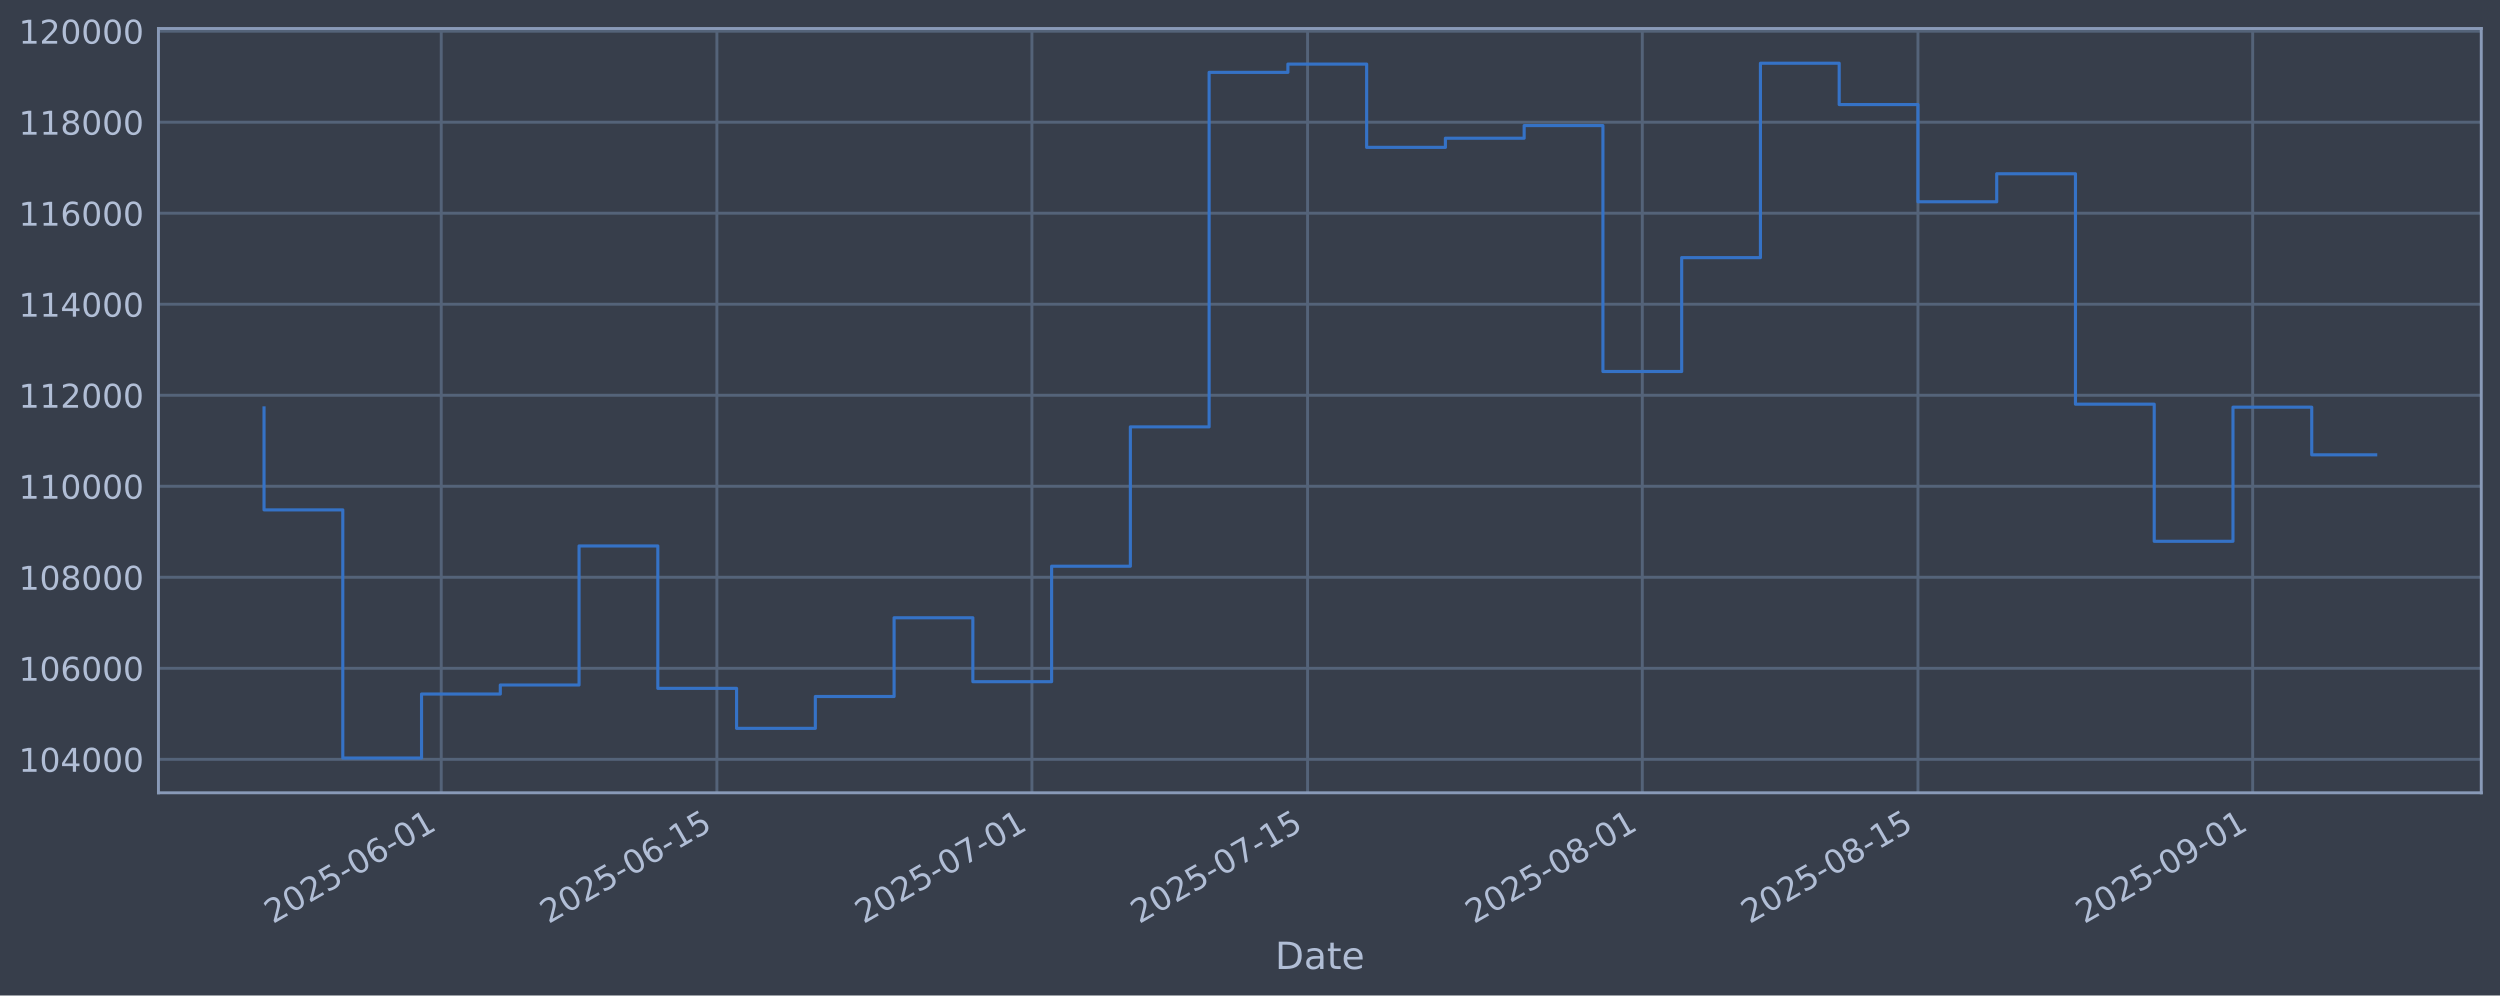
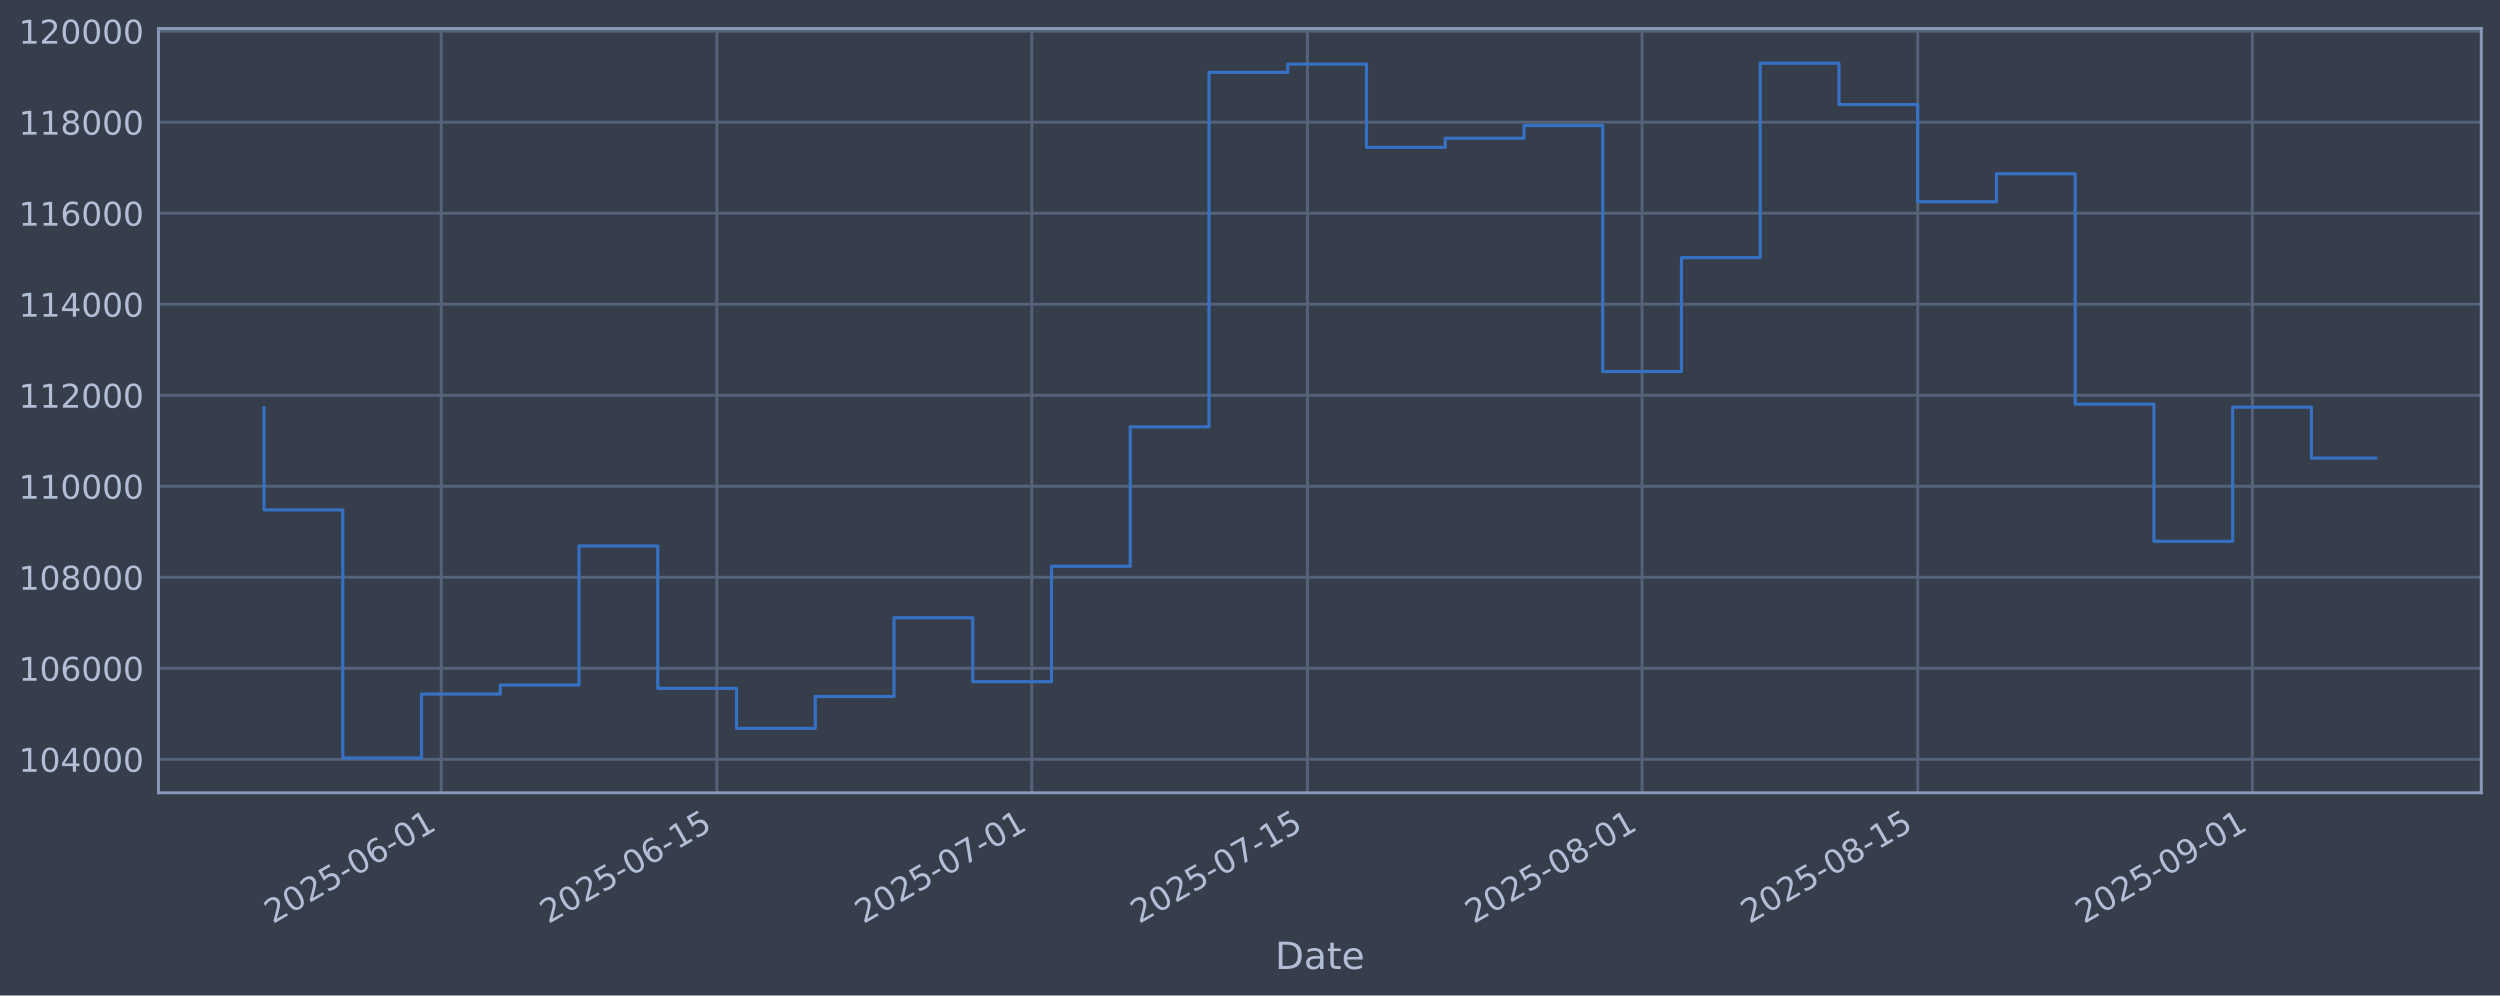
<svg xmlns="http://www.w3.org/2000/svg" xmlns:xlink="http://www.w3.org/1999/xlink" width="960.9pt" height="382.628pt" viewBox="0 0 960.9 382.628" version="1.1">
  <defs>
    <style type="text/css">*{stroke-linejoin: round; stroke-linecap: butt}</style>
  </defs>
  <g id="figure_1">
    <g id="patch_1">
      <path d="M 0 382.628  L 960.9 382.628  L 960.9 0  L 0 0  z " style="fill: #373e4b" />
    </g>
    <g id="axes_1">
      <g id="patch_2">
        <path d="M 60.901 304.718  L 953.701 304.718  L 953.701 10.958  L 60.901 10.958  z " style="fill: #373e4b" />
      </g>
      <g id="matplotlib.axis_1">
        <g id="xtick_1">
          <g id="line2d_1">
-             <path d="M 169.593 304.718  L 169.593 10.958  " clip-path="url(#p94e16ba5ef)" style="fill: none; stroke: #546379; stroke-width: 1.12; stroke-linecap: square" />
+             <path d="M 169.583 304.718  L 169.583 10.958  " clip-path="url(#p4a76cbf749)" style="fill: none; stroke: #546379; stroke-width: 1.12; stroke-linecap: square" />
          </g>
          <g id="line2d_2" />
          <g id="text_1">
-             <g style="fill: #b1bed6" transform="translate(104.8676 355.2226) rotate(-30) scale(0.126 -0.126)">
+             <g style="fill: #b1bed6" transform="translate(104.8571 355.2226) rotate(-30) scale(0.126 -0.126)">
              <defs>
                <path id="DejaVuSans-32" d="M 1228 531  L 3431 531  L 3431 0  L 469 0  L 469 531  Q 828 903 1448 1529  Q 2069 2156 2228 2338  Q 2531 2678 2651 2914  Q 2772 3150 2772 3378  Q 2772 3750 2511 3984  Q 2250 4219 1831 4219  Q 1534 4219 1204 4116  Q 875 4013 500 3803  L 500 4441  Q 881 4594 1212 4672  Q 1544 4750 1819 4750  Q 2544 4750 2975 4387  Q 3406 4025 3406 3419  Q 3406 3131 3298 2873  Q 3191 2616 2906 2266  Q 2828 2175 2409 1742  Q 1991 1309 1228 531  z " transform="scale(0.015625)" />
                <path id="DejaVuSans-30" d="M 2034 4250  Q 1547 4250 1301 3770  Q 1056 3291 1056 2328  Q 1056 1369 1301 889  Q 1547 409 2034 409  Q 2525 409 2770 889  Q 3016 1369 3016 2328  Q 3016 3291 2770 3770  Q 2525 4250 2034 4250  z M 2034 4750  Q 2819 4750 3233 4129  Q 3647 3509 3647 2328  Q 3647 1150 3233 529  Q 2819 -91 2034 -91  Q 1250 -91 836 529  Q 422 1150 422 2328  Q 422 3509 836 4129  Q 1250 4750 2034 4750  z " transform="scale(0.015625)" />
                <path id="DejaVuSans-35" d="M 691 4666  L 3169 4666  L 3169 4134  L 1269 4134  L 1269 2991  Q 1406 3038 1543 3061  Q 1681 3084 1819 3084  Q 2600 3084 3056 2656  Q 3513 2228 3513 1497  Q 3513 744 3044 326  Q 2575 -91 1722 -91  Q 1428 -91 1123 -41  Q 819 9 494 109  L 494 744  Q 775 591 1075 516  Q 1375 441 1709 441  Q 2250 441 2565 725  Q 2881 1009 2881 1497  Q 2881 1984 2565 2268  Q 2250 2553 1709 2553  Q 1456 2553 1204 2497  Q 953 2441 691 2322  L 691 4666  z " transform="scale(0.015625)" />
                <path id="DejaVuSans-2d" d="M 313 2009  L 1997 2009  L 1997 1497  L 313 1497  L 313 2009  z " transform="scale(0.015625)" />
                <path id="DejaVuSans-36" d="M 2113 2584  Q 1688 2584 1439 2293  Q 1191 2003 1191 1497  Q 1191 994 1439 701  Q 1688 409 2113 409  Q 2538 409 2786 701  Q 3034 994 3034 1497  Q 3034 2003 2786 2293  Q 2538 2584 2113 2584  z M 3366 4563  L 3366 3988  Q 3128 4100 2886 4159  Q 2644 4219 2406 4219  Q 1781 4219 1451 3797  Q 1122 3375 1075 2522  Q 1259 2794 1537 2939  Q 1816 3084 2150 3084  Q 2853 3084 3261 2657  Q 3669 2231 3669 1497  Q 3669 778 3244 343  Q 2819 -91 2113 -91  Q 1303 -91 875 529  Q 447 1150 447 2328  Q 447 3434 972 4092  Q 1497 4750 2381 4750  Q 2619 4750 2861 4703  Q 3103 4656 3366 4563  z " transform="scale(0.015625)" />
                <path id="DejaVuSans-31" d="M 794 531  L 1825 531  L 1825 4091  L 703 3866  L 703 4441  L 1819 4666  L 2450 4666  L 2450 531  L 3481 531  L 3481 0  L 794 0  L 794 531  z " transform="scale(0.015625)" />
              </defs>
              <use xlink:href="#DejaVuSans-32" />
              <use xlink:href="#DejaVuSans-30" transform="translate(63.62305 0)" />
              <use xlink:href="#DejaVuSans-32" transform="translate(127.2461 0)" />
              <use xlink:href="#DejaVuSans-35" transform="translate(190.8691 0)" />
              <use xlink:href="#DejaVuSans-2d" transform="translate(254.4922 0)" />
              <use xlink:href="#DejaVuSans-30" transform="translate(290.5762 0)" />
              <use xlink:href="#DejaVuSans-36" transform="translate(354.1992 0)" />
              <use xlink:href="#DejaVuSans-2d" transform="translate(417.8223 0)" />
              <use xlink:href="#DejaVuSans-30" transform="translate(453.9062 0)" />
              <use xlink:href="#DejaVuSans-31" transform="translate(517.5293 0)" />
            </g>
          </g>
        </g>
        <g id="xtick_2">
          <g id="line2d_3">
-             <path d="M 275.543 304.718  L 275.543 10.958  " clip-path="url(#p94e16ba5ef)" style="fill: none; stroke: #546379; stroke-width: 1.12; stroke-linecap: square" />
+             <path d="M 275.516 304.718  L 275.516 10.958  " clip-path="url(#p4a76cbf749)" style="fill: none; stroke: #546379; stroke-width: 1.12; stroke-linecap: square" />
          </g>
          <g id="line2d_4" />
          <g id="text_2">
-             <g style="fill: #b1bed6" transform="translate(210.8177 355.2226) rotate(-30) scale(0.126 -0.126)">
+             <g style="fill: #b1bed6" transform="translate(210.791 355.2226) rotate(-30) scale(0.126 -0.126)">
              <use xlink:href="#DejaVuSans-32" />
              <use xlink:href="#DejaVuSans-30" transform="translate(63.62305 0)" />
              <use xlink:href="#DejaVuSans-32" transform="translate(127.2461 0)" />
              <use xlink:href="#DejaVuSans-35" transform="translate(190.8691 0)" />
              <use xlink:href="#DejaVuSans-2d" transform="translate(254.4922 0)" />
              <use xlink:href="#DejaVuSans-30" transform="translate(290.5762 0)" />
              <use xlink:href="#DejaVuSans-36" transform="translate(354.1992 0)" />
              <use xlink:href="#DejaVuSans-2d" transform="translate(417.8223 0)" />
              <use xlink:href="#DejaVuSans-31" transform="translate(453.9062 0)" />
              <use xlink:href="#DejaVuSans-35" transform="translate(517.5293 0)" />
            </g>
          </g>
        </g>
        <g id="xtick_3">
          <g id="line2d_5">
-             <path d="M 396.629 304.718  L 396.629 10.958  " clip-path="url(#p94e16ba5ef)" style="fill: none; stroke: #546379; stroke-width: 1.12; stroke-linecap: square" />
+             <path d="M 396.584 304.718  L 396.584 10.958  " clip-path="url(#p4a76cbf749)" style="fill: none; stroke: #546379; stroke-width: 1.12; stroke-linecap: square" />
          </g>
          <g id="line2d_6" />
          <g id="text_3">
-             <g style="fill: #b1bed6" transform="translate(331.9036 355.2226) rotate(-30) scale(0.126 -0.126)">
+             <g style="fill: #b1bed6" transform="translate(331.8582 355.2226) rotate(-30) scale(0.126 -0.126)">
              <defs>
                <path id="DejaVuSans-37" d="M 525 4666  L 3525 4666  L 3525 4397  L 1831 0  L 1172 0  L 2766 4134  L 525 4134  L 525 4666  z " transform="scale(0.015625)" />
              </defs>
              <use xlink:href="#DejaVuSans-32" />
              <use xlink:href="#DejaVuSans-30" transform="translate(63.62305 0)" />
              <use xlink:href="#DejaVuSans-32" transform="translate(127.2461 0)" />
              <use xlink:href="#DejaVuSans-35" transform="translate(190.8691 0)" />
              <use xlink:href="#DejaVuSans-2d" transform="translate(254.4922 0)" />
              <use xlink:href="#DejaVuSans-30" transform="translate(290.5762 0)" />
              <use xlink:href="#DejaVuSans-37" transform="translate(354.1992 0)" />
              <use xlink:href="#DejaVuSans-2d" transform="translate(417.8223 0)" />
              <use xlink:href="#DejaVuSans-30" transform="translate(453.9062 0)" />
              <use xlink:href="#DejaVuSans-31" transform="translate(517.5293 0)" />
            </g>
          </g>
        </g>
        <g id="xtick_4">
          <g id="line2d_7">
-             <path d="M 502.579 304.718  L 502.579 10.958  " clip-path="url(#p94e16ba5ef)" style="fill: none; stroke: #546379; stroke-width: 1.12; stroke-linecap: square" />
+             <path d="M 502.518 304.718  L 502.518 10.958  " clip-path="url(#p4a76cbf749)" style="fill: none; stroke: #546379; stroke-width: 1.12; stroke-linecap: square" />
          </g>
          <g id="line2d_8" />
          <g id="text_4">
-             <g style="fill: #b1bed6" transform="translate(437.8537 355.2226) rotate(-30) scale(0.126 -0.126)">
+             <g style="fill: #b1bed6" transform="translate(437.792 355.2226) rotate(-30) scale(0.126 -0.126)">
              <use xlink:href="#DejaVuSans-32" />
              <use xlink:href="#DejaVuSans-30" transform="translate(63.62305 0)" />
              <use xlink:href="#DejaVuSans-32" transform="translate(127.2461 0)" />
              <use xlink:href="#DejaVuSans-35" transform="translate(190.8691 0)" />
              <use xlink:href="#DejaVuSans-2d" transform="translate(254.4922 0)" />
              <use xlink:href="#DejaVuSans-30" transform="translate(290.5762 0)" />
              <use xlink:href="#DejaVuSans-37" transform="translate(354.1992 0)" />
              <use xlink:href="#DejaVuSans-2d" transform="translate(417.8223 0)" />
              <use xlink:href="#DejaVuSans-31" transform="translate(453.9062 0)" />
              <use xlink:href="#DejaVuSans-35" transform="translate(517.5293 0)" />
            </g>
          </g>
        </g>
        <g id="xtick_5">
          <g id="line2d_9">
-             <path d="M 631.233 304.718  L 631.233 10.958  " clip-path="url(#p94e16ba5ef)" style="fill: none; stroke: #546379; stroke-width: 1.12; stroke-linecap: square" />
+             <path d="M 631.151 304.718  L 631.151 10.958  " clip-path="url(#p4a76cbf749)" style="fill: none; stroke: #546379; stroke-width: 1.12; stroke-linecap: square" />
          </g>
          <g id="line2d_10" />
          <g id="text_5">
-             <g style="fill: #b1bed6" transform="translate(566.5074 355.2226) rotate(-30) scale(0.126 -0.126)">
+             <g style="fill: #b1bed6" transform="translate(566.426 355.2226) rotate(-30) scale(0.126 -0.126)">
              <defs>
                <path id="DejaVuSans-38" d="M 2034 2216  Q 1584 2216 1326 1975  Q 1069 1734 1069 1313  Q 1069 891 1326 650  Q 1584 409 2034 409  Q 2484 409 2743 651  Q 3003 894 3003 1313  Q 3003 1734 2745 1975  Q 2488 2216 2034 2216  z M 1403 2484  Q 997 2584 770 2862  Q 544 3141 544 3541  Q 544 4100 942 4425  Q 1341 4750 2034 4750  Q 2731 4750 3128 4425  Q 3525 4100 3525 3541  Q 3525 3141 3298 2862  Q 3072 2584 2669 2484  Q 3125 2378 3379 2068  Q 3634 1759 3634 1313  Q 3634 634 3220 271  Q 2806 -91 2034 -91  Q 1263 -91 848 271  Q 434 634 434 1313  Q 434 1759 690 2068  Q 947 2378 1403 2484  z M 1172 3481  Q 1172 3119 1398 2916  Q 1625 2713 2034 2713  Q 2441 2713 2670 2916  Q 2900 3119 2900 3481  Q 2900 3844 2670 4047  Q 2441 4250 2034 4250  Q 1625 4250 1398 4047  Q 1172 3844 1172 3481  z " transform="scale(0.015625)" />
              </defs>
              <use xlink:href="#DejaVuSans-32" />
              <use xlink:href="#DejaVuSans-30" transform="translate(63.62305 0)" />
              <use xlink:href="#DejaVuSans-32" transform="translate(127.2461 0)" />
              <use xlink:href="#DejaVuSans-35" transform="translate(190.8691 0)" />
              <use xlink:href="#DejaVuSans-2d" transform="translate(254.4922 0)" />
              <use xlink:href="#DejaVuSans-30" transform="translate(290.5762 0)" />
              <use xlink:href="#DejaVuSans-38" transform="translate(354.1992 0)" />
              <use xlink:href="#DejaVuSans-2d" transform="translate(417.8223 0)" />
              <use xlink:href="#DejaVuSans-30" transform="translate(453.9062 0)" />
              <use xlink:href="#DejaVuSans-31" transform="translate(517.5293 0)" />
            </g>
          </g>
        </g>
        <g id="xtick_6">
          <g id="line2d_11">
-             <path d="M 737.183 304.718  L 737.183 10.958  " clip-path="url(#p94e16ba5ef)" style="fill: none; stroke: #546379; stroke-width: 1.12; stroke-linecap: square" />
+             <path d="M 737.085 304.718  L 737.085 10.958  " clip-path="url(#p4a76cbf749)" style="fill: none; stroke: #546379; stroke-width: 1.12; stroke-linecap: square" />
          </g>
          <g id="line2d_12" />
          <g id="text_6">
-             <g style="fill: #b1bed6" transform="translate(672.4575 355.2226) rotate(-30) scale(0.126 -0.126)">
+             <g style="fill: #b1bed6" transform="translate(672.3598 355.2226) rotate(-30) scale(0.126 -0.126)">
              <use xlink:href="#DejaVuSans-32" />
              <use xlink:href="#DejaVuSans-30" transform="translate(63.62305 0)" />
              <use xlink:href="#DejaVuSans-32" transform="translate(127.2461 0)" />
              <use xlink:href="#DejaVuSans-35" transform="translate(190.8691 0)" />
              <use xlink:href="#DejaVuSans-2d" transform="translate(254.4922 0)" />
              <use xlink:href="#DejaVuSans-30" transform="translate(290.5762 0)" />
              <use xlink:href="#DejaVuSans-38" transform="translate(354.1992 0)" />
              <use xlink:href="#DejaVuSans-2d" transform="translate(417.8223 0)" />
              <use xlink:href="#DejaVuSans-31" transform="translate(453.9062 0)" />
              <use xlink:href="#DejaVuSans-35" transform="translate(517.5293 0)" />
            </g>
          </g>
        </g>
        <g id="xtick_7">
          <g id="line2d_13">
-             <path d="M 865.837 304.718  L 865.837 10.958  " clip-path="url(#p94e16ba5ef)" style="fill: none; stroke: #546379; stroke-width: 1.12; stroke-linecap: square" />
+             <path d="M 865.719 304.718  L 865.719 10.958  " clip-path="url(#p4a76cbf749)" style="fill: none; stroke: #546379; stroke-width: 1.12; stroke-linecap: square" />
          </g>
          <g id="line2d_14" />
          <g id="text_7">
-             <g style="fill: #b1bed6" transform="translate(801.1113 355.2226) rotate(-30) scale(0.126 -0.126)">
+             <g style="fill: #b1bed6" transform="translate(800.9937 355.2226) rotate(-30) scale(0.126 -0.126)">
              <defs>
                <path id="DejaVuSans-39" d="M 703 97  L 703 672  Q 941 559 1184 500  Q 1428 441 1663 441  Q 2288 441 2617 861  Q 2947 1281 2994 2138  Q 2813 1869 2534 1725  Q 2256 1581 1919 1581  Q 1219 1581 811 2004  Q 403 2428 403 3163  Q 403 3881 828 4315  Q 1253 4750 1959 4750  Q 2769 4750 3195 4129  Q 3622 3509 3622 2328  Q 3622 1225 3098 567  Q 2575 -91 1691 -91  Q 1453 -91 1209 -44  Q 966 3 703 97  z M 1959 2075  Q 2384 2075 2632 2365  Q 2881 2656 2881 3163  Q 2881 3666 2632 3958  Q 2384 4250 1959 4250  Q 1534 4250 1286 3958  Q 1038 3666 1038 3163  Q 1038 2656 1286 2365  Q 1534 2075 1959 2075  z " transform="scale(0.015625)" />
              </defs>
              <use xlink:href="#DejaVuSans-32" />
              <use xlink:href="#DejaVuSans-30" transform="translate(63.62305 0)" />
              <use xlink:href="#DejaVuSans-32" transform="translate(127.2461 0)" />
              <use xlink:href="#DejaVuSans-35" transform="translate(190.8691 0)" />
              <use xlink:href="#DejaVuSans-2d" transform="translate(254.4922 0)" />
              <use xlink:href="#DejaVuSans-30" transform="translate(290.5762 0)" />
              <use xlink:href="#DejaVuSans-39" transform="translate(354.1992 0)" />
              <use xlink:href="#DejaVuSans-2d" transform="translate(417.8223 0)" />
              <use xlink:href="#DejaVuSans-30" transform="translate(453.9062 0)" />
              <use xlink:href="#DejaVuSans-31" transform="translate(517.5293 0)" />
            </g>
          </g>
        </g>
        <g id="text_8">
          <g style="fill: #b1bed6" transform="translate(490.0914 372.4337) scale(0.144 -0.144)">
            <defs>
              <path id="DejaVuSans-44" d="M 1259 4147  L 1259 519  L 2022 519  Q 2988 519 3436 956  Q 3884 1394 3884 2338  Q 3884 3275 3436 3711  Q 2988 4147 2022 4147  L 1259 4147  z M 628 4666  L 1925 4666  Q 3281 4666 3915 4102  Q 4550 3538 4550 2338  Q 4550 1131 3912 565  Q 3275 0 1925 0  L 628 0  L 628 4666  z " transform="scale(0.015625)" />
              <path id="DejaVuSans-61" d="M 2194 1759  Q 1497 1759 1228 1600  Q 959 1441 959 1056  Q 959 750 1161 570  Q 1363 391 1709 391  Q 2188 391 2477 730  Q 2766 1069 2766 1631  L 2766 1759  L 2194 1759  z M 3341 1997  L 3341 0  L 2766 0  L 2766 531  Q 2569 213 2275 61  Q 1981 -91 1556 -91  Q 1019 -91 701 211  Q 384 513 384 1019  Q 384 1609 779 1909  Q 1175 2209 1959 2209  L 2766 2209  L 2766 2266  Q 2766 2663 2505 2880  Q 2244 3097 1772 3097  Q 1472 3097 1187 3025  Q 903 2953 641 2809  L 641 3341  Q 956 3463 1253 3523  Q 1550 3584 1831 3584  Q 2591 3584 2966 3190  Q 3341 2797 3341 1997  z " transform="scale(0.015625)" />
              <path id="DejaVuSans-74" d="M 1172 4494  L 1172 3500  L 2356 3500  L 2356 3053  L 1172 3053  L 1172 1153  Q 1172 725 1289 603  Q 1406 481 1766 481  L 2356 481  L 2356 0  L 1766 0  Q 1100 0 847 248  Q 594 497 594 1153  L 594 3053  L 172 3053  L 172 3500  L 594 3500  L 594 4494  L 1172 4494  z " transform="scale(0.015625)" />
              <path id="DejaVuSans-65" d="M 3597 1894  L 3597 1613  L 953 1613  Q 991 1019 1311 708  Q 1631 397 2203 397  Q 2534 397 2845 478  Q 3156 559 3463 722  L 3463 178  Q 3153 47 2828 -22  Q 2503 -91 2169 -91  Q 1331 -91 842 396  Q 353 884 353 1716  Q 353 2575 817 3079  Q 1281 3584 2069 3584  Q 2775 3584 3186 3129  Q 3597 2675 3597 1894  z M 3022 2063  Q 3016 2534 2758 2815  Q 2500 3097 2075 3097  Q 1594 3097 1305 2825  Q 1016 2553 972 2059  L 3022 2063  z " transform="scale(0.015625)" />
            </defs>
            <use xlink:href="#DejaVuSans-44" />
            <use xlink:href="#DejaVuSans-61" transform="translate(77.00195 0)" />
            <use xlink:href="#DejaVuSans-74" transform="translate(138.2812 0)" />
            <use xlink:href="#DejaVuSans-65" transform="translate(177.4902 0)" />
          </g>
        </g>
      </g>
      <g id="matplotlib.axis_2">
        <g id="ytick_1">
          <g id="line2d_15">
-             <path d="M 60.901 291.85  L 953.701 291.85  " clip-path="url(#p94e16ba5ef)" style="fill: none; stroke: #546379; stroke-width: 1.12; stroke-linecap: square" />
+             <path d="M 60.901 291.85  L 953.701 291.85  " clip-path="url(#p4a76cbf749)" style="fill: none; stroke: #546379; stroke-width: 1.12; stroke-linecap: square" />
          </g>
          <g id="line2d_16" />
          <g id="text_9">
            <g style="fill: #b1bed6" transform="translate(7.2 296.6367) scale(0.126 -0.126)">
              <defs>
                <path id="DejaVuSans-34" d="M 2419 4116  L 825 1625  L 2419 1625  L 2419 4116  z M 2253 4666  L 3047 4666  L 3047 1625  L 3713 1625  L 3713 1100  L 3047 1100  L 3047 0  L 2419 0  L 2419 1100  L 313 1100  L 313 1709  L 2253 4666  z " transform="scale(0.015625)" />
              </defs>
              <use xlink:href="#DejaVuSans-31" />
              <use xlink:href="#DejaVuSans-30" transform="translate(63.62305 0)" />
              <use xlink:href="#DejaVuSans-34" transform="translate(127.2461 0)" />
              <use xlink:href="#DejaVuSans-30" transform="translate(190.8691 0)" />
              <use xlink:href="#DejaVuSans-30" transform="translate(254.4922 0)" />
              <use xlink:href="#DejaVuSans-30" transform="translate(318.1152 0)" />
            </g>
          </g>
        </g>
        <g id="ytick_2">
          <g id="line2d_17">
-             <path d="M 60.901 256.867  L 953.701 256.867  " clip-path="url(#p94e16ba5ef)" style="fill: none; stroke: #546379; stroke-width: 1.12; stroke-linecap: square" />
+             <path d="M 60.901 256.867  L 953.701 256.867  " clip-path="url(#p4a76cbf749)" style="fill: none; stroke: #546379; stroke-width: 1.12; stroke-linecap: square" />
          </g>
          <g id="line2d_18" />
          <g id="text_10">
            <g style="fill: #b1bed6" transform="translate(7.2 261.6538) scale(0.126 -0.126)">
              <use xlink:href="#DejaVuSans-31" />
              <use xlink:href="#DejaVuSans-30" transform="translate(63.62305 0)" />
              <use xlink:href="#DejaVuSans-36" transform="translate(127.2461 0)" />
              <use xlink:href="#DejaVuSans-30" transform="translate(190.8691 0)" />
              <use xlink:href="#DejaVuSans-30" transform="translate(254.4922 0)" />
              <use xlink:href="#DejaVuSans-30" transform="translate(318.1152 0)" />
            </g>
          </g>
        </g>
        <g id="ytick_3">
          <g id="line2d_19">
-             <path d="M 60.901 221.884  L 953.701 221.884  " clip-path="url(#p94e16ba5ef)" style="fill: none; stroke: #546379; stroke-width: 1.12; stroke-linecap: square" />
+             <path d="M 60.901 221.884  L 953.701 221.884  " clip-path="url(#p4a76cbf749)" style="fill: none; stroke: #546379; stroke-width: 1.12; stroke-linecap: square" />
          </g>
          <g id="line2d_20" />
          <g id="text_11">
            <g style="fill: #b1bed6" transform="translate(7.2 226.671) scale(0.126 -0.126)">
              <use xlink:href="#DejaVuSans-31" />
              <use xlink:href="#DejaVuSans-30" transform="translate(63.62305 0)" />
              <use xlink:href="#DejaVuSans-38" transform="translate(127.2461 0)" />
              <use xlink:href="#DejaVuSans-30" transform="translate(190.8691 0)" />
              <use xlink:href="#DejaVuSans-30" transform="translate(254.4922 0)" />
              <use xlink:href="#DejaVuSans-30" transform="translate(318.1152 0)" />
            </g>
          </g>
        </g>
        <g id="ytick_4">
          <g id="line2d_21">
-             <path d="M 60.901 186.901  L 953.701 186.901  " clip-path="url(#p94e16ba5ef)" style="fill: none; stroke: #546379; stroke-width: 1.12; stroke-linecap: square" />
+             <path d="M 60.901 186.901  L 953.701 186.901  " clip-path="url(#p4a76cbf749)" style="fill: none; stroke: #546379; stroke-width: 1.12; stroke-linecap: square" />
          </g>
          <g id="line2d_22" />
          <g id="text_12">
            <g style="fill: #b1bed6" transform="translate(7.2 191.6882) scale(0.126 -0.126)">
              <use xlink:href="#DejaVuSans-31" />
              <use xlink:href="#DejaVuSans-31" transform="translate(63.62305 0)" />
              <use xlink:href="#DejaVuSans-30" transform="translate(127.2461 0)" />
              <use xlink:href="#DejaVuSans-30" transform="translate(190.8691 0)" />
              <use xlink:href="#DejaVuSans-30" transform="translate(254.4922 0)" />
              <use xlink:href="#DejaVuSans-30" transform="translate(318.1152 0)" />
            </g>
          </g>
        </g>
        <g id="ytick_5">
          <g id="line2d_23">
-             <path d="M 60.901 151.918  L 953.701 151.918  " clip-path="url(#p94e16ba5ef)" style="fill: none; stroke: #546379; stroke-width: 1.12; stroke-linecap: square" />
+             <path d="M 60.901 151.918  L 953.701 151.918  " clip-path="url(#p4a76cbf749)" style="fill: none; stroke: #546379; stroke-width: 1.12; stroke-linecap: square" />
          </g>
          <g id="line2d_24" />
          <g id="text_13">
            <g style="fill: #b1bed6" transform="translate(7.2 156.7053) scale(0.126 -0.126)">
              <use xlink:href="#DejaVuSans-31" />
              <use xlink:href="#DejaVuSans-31" transform="translate(63.62305 0)" />
              <use xlink:href="#DejaVuSans-32" transform="translate(127.2461 0)" />
              <use xlink:href="#DejaVuSans-30" transform="translate(190.8691 0)" />
              <use xlink:href="#DejaVuSans-30" transform="translate(254.4922 0)" />
              <use xlink:href="#DejaVuSans-30" transform="translate(318.1152 0)" />
            </g>
          </g>
        </g>
        <g id="ytick_6">
          <g id="line2d_25">
-             <path d="M 60.901 116.936  L 953.701 116.936  " clip-path="url(#p94e16ba5ef)" style="fill: none; stroke: #546379; stroke-width: 1.12; stroke-linecap: square" />
+             <path d="M 60.901 116.936  L 953.701 116.936  " clip-path="url(#p4a76cbf749)" style="fill: none; stroke: #546379; stroke-width: 1.12; stroke-linecap: square" />
          </g>
          <g id="line2d_26" />
          <g id="text_14">
            <g style="fill: #b1bed6" transform="translate(7.2 121.7225) scale(0.126 -0.126)">
              <use xlink:href="#DejaVuSans-31" />
              <use xlink:href="#DejaVuSans-31" transform="translate(63.62305 0)" />
              <use xlink:href="#DejaVuSans-34" transform="translate(127.2461 0)" />
              <use xlink:href="#DejaVuSans-30" transform="translate(190.8691 0)" />
              <use xlink:href="#DejaVuSans-30" transform="translate(254.4922 0)" />
              <use xlink:href="#DejaVuSans-30" transform="translate(318.1152 0)" />
            </g>
          </g>
        </g>
        <g id="ytick_7">
          <g id="line2d_27">
-             <path d="M 60.901 81.953  L 953.701 81.953  " clip-path="url(#p94e16ba5ef)" style="fill: none; stroke: #546379; stroke-width: 1.12; stroke-linecap: square" />
+             <path d="M 60.901 81.953  L 953.701 81.953  " clip-path="url(#p4a76cbf749)" style="fill: none; stroke: #546379; stroke-width: 1.12; stroke-linecap: square" />
          </g>
          <g id="line2d_28" />
          <g id="text_15">
            <g style="fill: #b1bed6" transform="translate(7.2 86.73969) scale(0.126 -0.126)">
              <use xlink:href="#DejaVuSans-31" />
              <use xlink:href="#DejaVuSans-31" transform="translate(63.62305 0)" />
              <use xlink:href="#DejaVuSans-36" transform="translate(127.2461 0)" />
              <use xlink:href="#DejaVuSans-30" transform="translate(190.8691 0)" />
              <use xlink:href="#DejaVuSans-30" transform="translate(254.4922 0)" />
              <use xlink:href="#DejaVuSans-30" transform="translate(318.1152 0)" />
            </g>
          </g>
        </g>
        <g id="ytick_8">
          <g id="line2d_29">
-             <path d="M 60.901 46.97  L 953.701 46.97  " clip-path="url(#p94e16ba5ef)" style="fill: none; stroke: #546379; stroke-width: 1.12; stroke-linecap: square" />
+             <path d="M 60.901 46.97  L 953.701 46.97  " clip-path="url(#p4a76cbf749)" style="fill: none; stroke: #546379; stroke-width: 1.12; stroke-linecap: square" />
          </g>
          <g id="line2d_30" />
          <g id="text_16">
            <g style="fill: #b1bed6" transform="translate(7.2 51.75686) scale(0.126 -0.126)">
              <use xlink:href="#DejaVuSans-31" />
              <use xlink:href="#DejaVuSans-31" transform="translate(63.62305 0)" />
              <use xlink:href="#DejaVuSans-38" transform="translate(127.2461 0)" />
              <use xlink:href="#DejaVuSans-30" transform="translate(190.8691 0)" />
              <use xlink:href="#DejaVuSans-30" transform="translate(254.4922 0)" />
              <use xlink:href="#DejaVuSans-30" transform="translate(318.1152 0)" />
            </g>
          </g>
        </g>
        <g id="ytick_9">
          <g id="line2d_31">
-             <path d="M 60.901 11.987  L 953.701 11.987  " clip-path="url(#p94e16ba5ef)" style="fill: none; stroke: #546379; stroke-width: 1.12; stroke-linecap: square" />
+             <path d="M 60.901 11.987  L 953.701 11.987  " clip-path="url(#p4a76cbf749)" style="fill: none; stroke: #546379; stroke-width: 1.12; stroke-linecap: square" />
          </g>
          <g id="line2d_32" />
          <g id="text_17">
            <g style="fill: #b1bed6" transform="translate(7.2 16.77403) scale(0.126 -0.126)">
              <use xlink:href="#DejaVuSans-31" />
              <use xlink:href="#DejaVuSans-32" transform="translate(63.62305 0)" />
              <use xlink:href="#DejaVuSans-30" transform="translate(127.2461 0)" />
              <use xlink:href="#DejaVuSans-30" transform="translate(190.8691 0)" />
              <use xlink:href="#DejaVuSans-30" transform="translate(254.4922 0)" />
              <use xlink:href="#DejaVuSans-30" transform="translate(318.1152 0)" />
            </g>
          </g>
        </g>
      </g>
      <g id="line2d_33">
-         <path d="M 101.482 156.778  L 101.482 195.974  L 131.754 195.974  L 131.754 291.366  L 162.025 291.366  L 162.025 266.759  L 192.297 266.759  L 192.297 263.286  L 222.568 263.286  L 222.568 209.841  L 252.84 209.841  L 252.84 264.586  L 283.111 264.586  L 283.111 279.95  L 313.383 279.95  L 313.383 267.706  L 343.654 267.706  L 343.654 237.446  L 373.925 237.446  L 373.925 262.012  L 404.197 262.012  L 404.197 217.631  L 434.468 217.631  L 434.468 164.07  L 464.74 164.07  L 464.74 27.81  L 495.011 27.81  L 495.011 24.636  L 525.283 24.636  L 525.283 56.646  L 555.554 56.646  L 555.554 53.121  L 585.826 53.121  L 585.826 48.272  L 616.097 48.272  L 616.097 142.793  L 646.369 142.793  L 646.369 99.016  L 676.64 99.016  L 676.64 24.311  L 706.912 24.311  L 706.912 40.185  L 737.183 40.185  L 737.183 77.56  L 767.455 77.56  L 767.455 66.788  L 797.726 66.788  L 797.726 155.356  L 827.997 155.356  L 827.997 208.052  L 858.269 208.052  L 858.269 156.509  L 888.54 156.509  L 888.54 174.812  L 913.119 174.812  " clip-path="url(#p94e16ba5ef)" style="fill: none; stroke: #3572c6; stroke-width: 1.2; stroke-linecap: square" />
+         <path d="M 101.482 156.778  L 101.482 195.974  L 131.749 195.974  L 131.749 291.366  L 162.016 291.366  L 162.016 266.759  L 192.283 266.759  L 192.283 263.286  L 222.55 263.286  L 222.55 209.841  L 252.816 209.841  L 252.816 264.586  L 283.083 264.586  L 283.083 279.95  L 313.35 279.95  L 313.35 267.706  L 343.617 267.706  L 343.617 237.446  L 373.884 237.446  L 373.884 262.012  L 404.15 262.012  L 404.15 217.631  L 434.417 217.631  L 434.417 164.07  L 464.684 164.07  L 464.684 27.81  L 494.951 27.81  L 494.951 24.636  L 525.218 24.636  L 525.218 56.646  L 555.484 56.646  L 555.484 53.121  L 585.751 53.121  L 585.751 48.272  L 616.018 48.272  L 616.018 142.793  L 646.285 142.793  L 646.285 99.016  L 676.552 99.016  L 676.552 24.311  L 706.818 24.311  L 706.818 40.185  L 737.085 40.185  L 737.085 77.56  L 767.352 77.56  L 767.352 66.788  L 797.619 66.788  L 797.619 155.356  L 827.886 155.356  L 827.886 208.052  L 858.153 208.052  L 858.153 156.509  L 888.419 156.509  L 888.419 176.084  L 913.119 176.084  " clip-path="url(#p4a76cbf749)" style="fill: none; stroke: #3572c6; stroke-width: 1.2; stroke-linecap: square" />
      </g>
      <g id="patch_3">
        <path d="M 60.901 304.718  L 60.901 10.958  " style="fill: none; stroke: #899ab8; stroke-width: 1.12; stroke-linejoin: miter; stroke-linecap: square" />
      </g>
      <g id="patch_4">
        <path d="M 953.701 304.718  L 953.701 10.958  " style="fill: none; stroke: #899ab8; stroke-width: 1.12; stroke-linejoin: miter; stroke-linecap: square" />
      </g>
      <g id="patch_5">
        <path d="M 60.901 304.718  L 953.701 304.718  " style="fill: none; stroke: #899ab8; stroke-width: 1.12; stroke-linejoin: miter; stroke-linecap: square" />
      </g>
      <g id="patch_6">
        <path d="M 60.901 10.958  L 953.701 10.958  " style="fill: none; stroke: #899ab8; stroke-width: 1.12; stroke-linejoin: miter; stroke-linecap: square" />
      </g>
    </g>
  </g>
  <defs>
-     <clipPath id="p94e16ba5ef">
+     <clipPath id="p4a76cbf749">
      <rect x="60.901" y="10.958" width="892.8" height="293.76" />
    </clipPath>
  </defs>
</svg>
